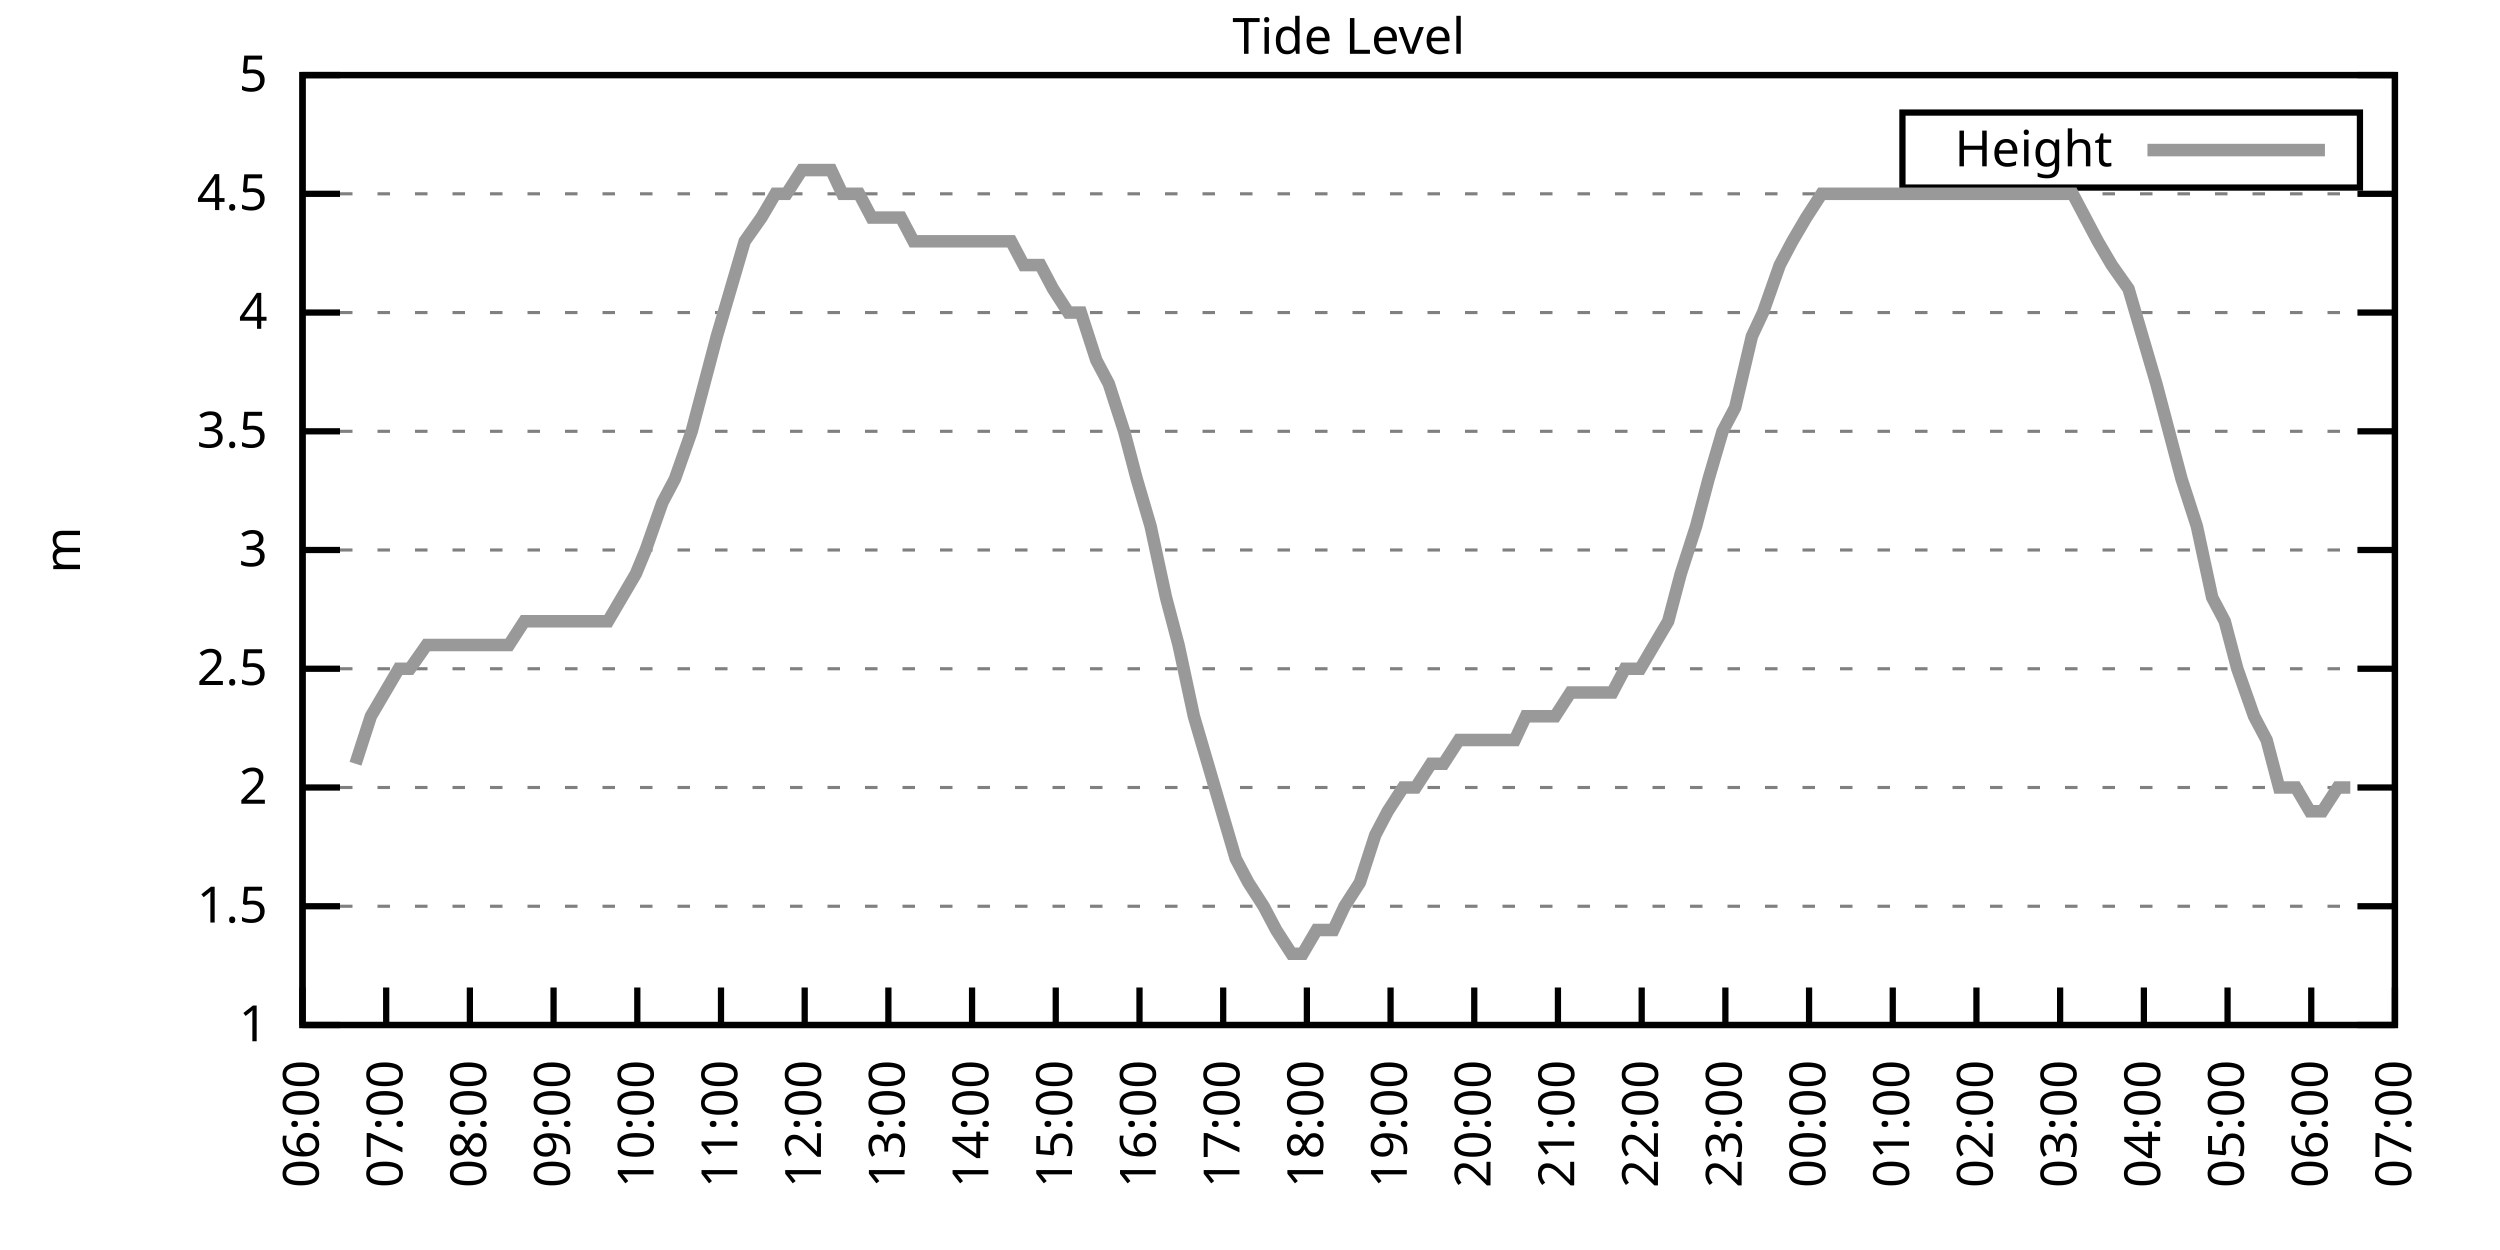
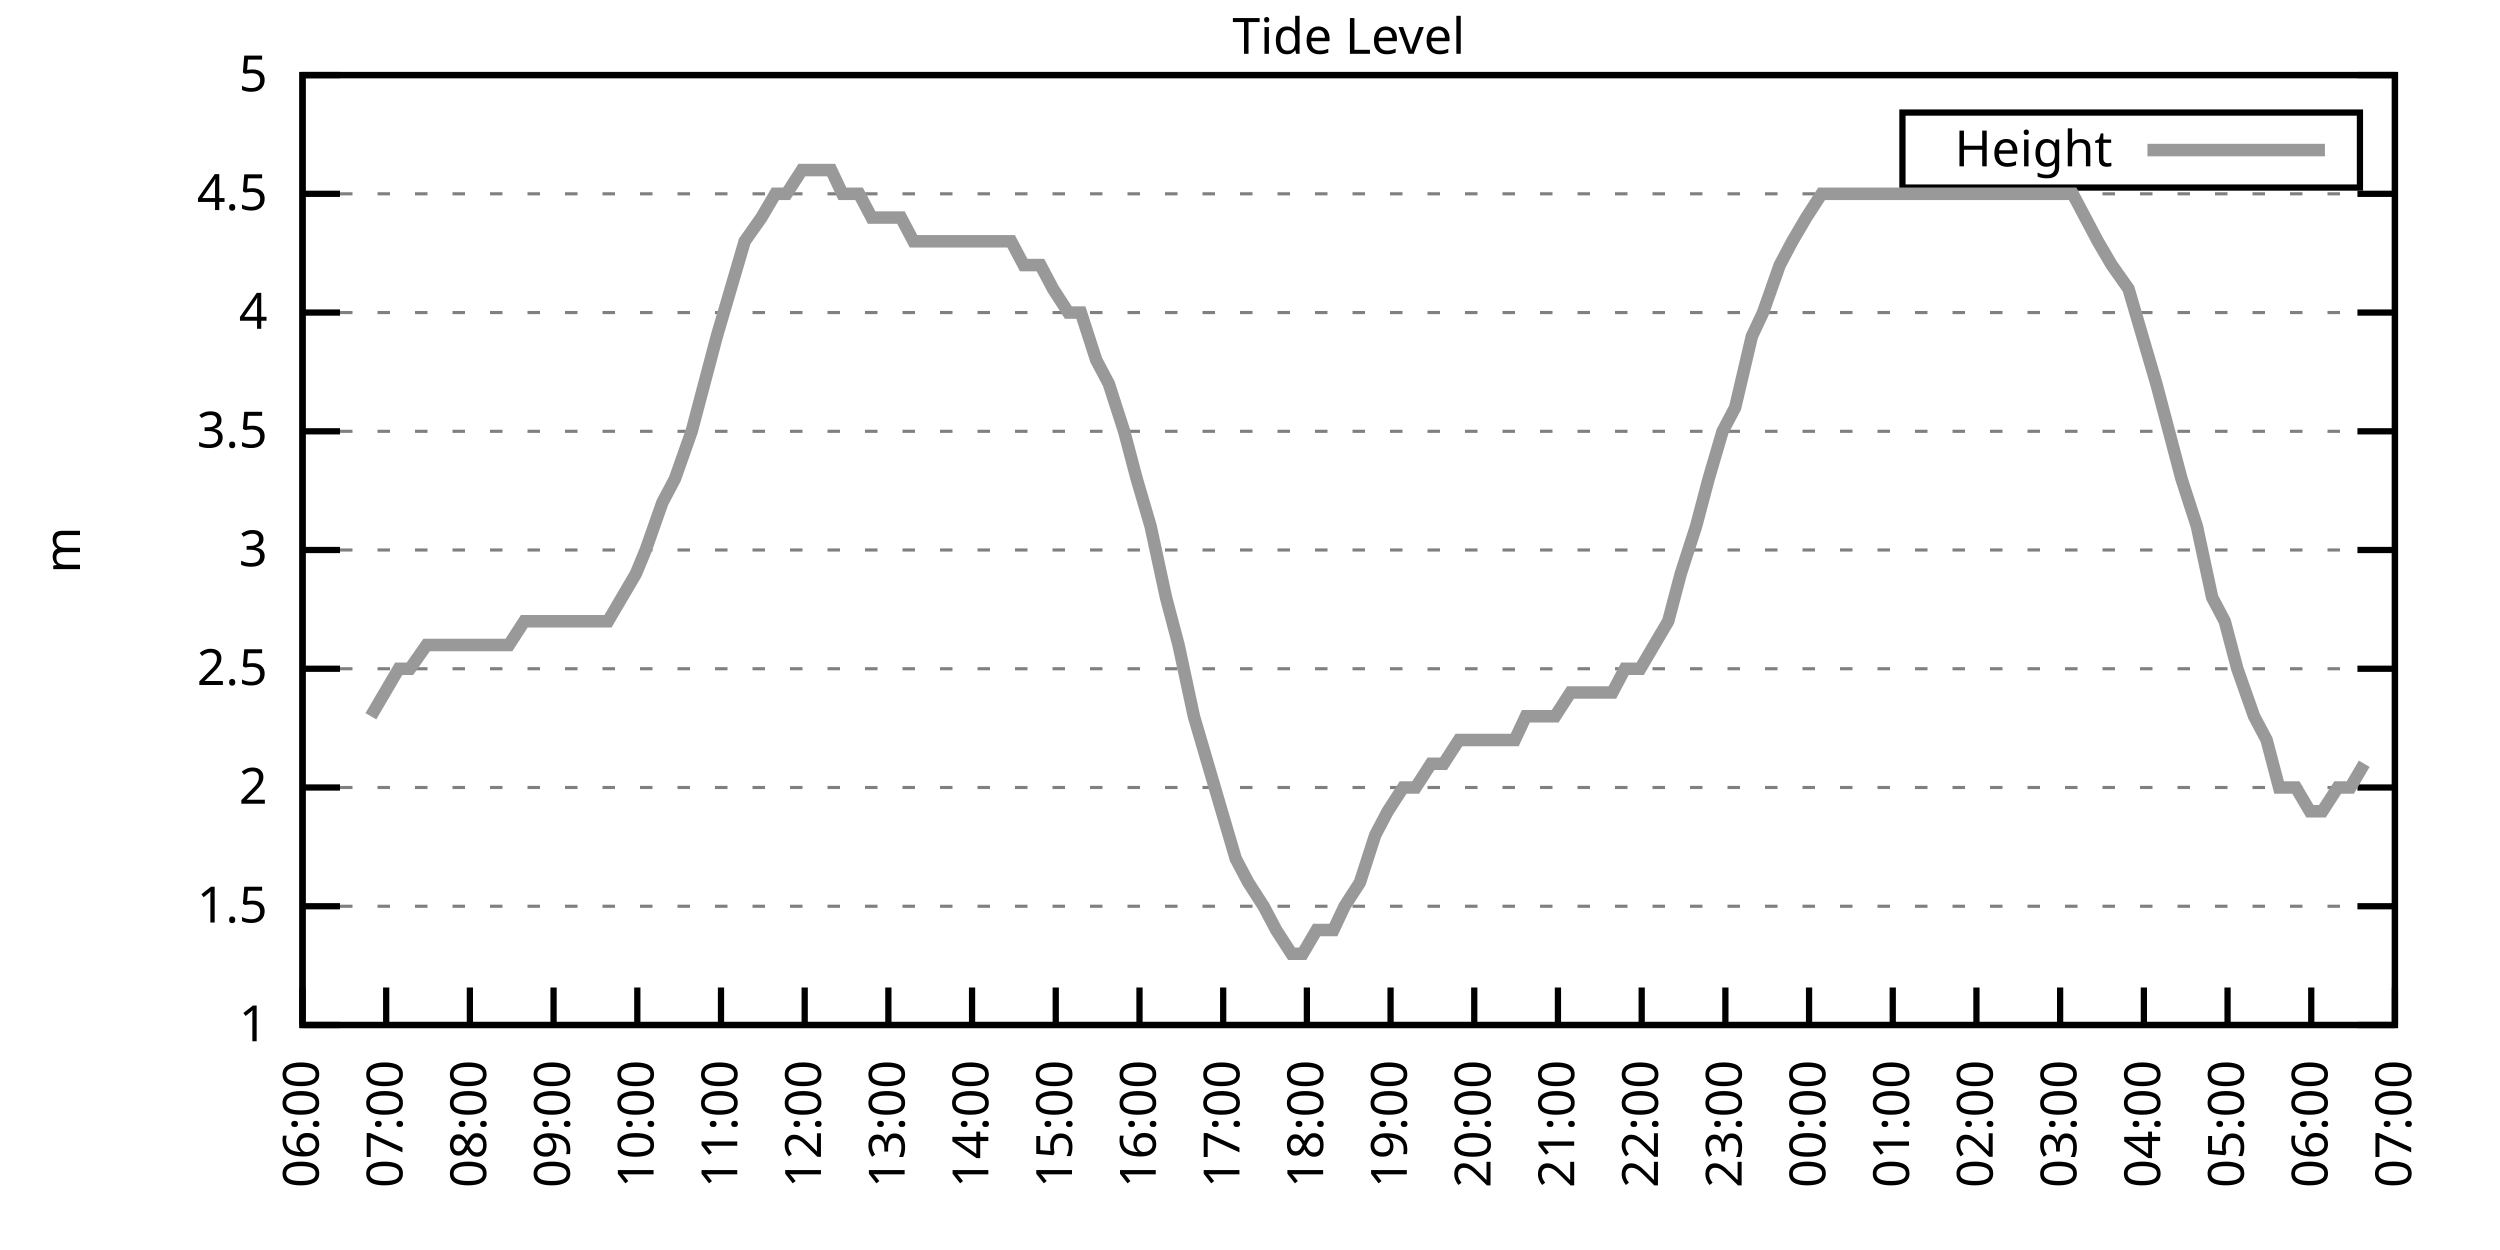
<svg xmlns="http://www.w3.org/2000/svg" xmlns:xlink="http://www.w3.org/1999/xlink" width="400" height="200" viewBox="0 0 400 200">
  <g id="gnuplot_canvas">
    <rect x="0" y="0" width="400" height="200" fill="none" />
    <defs>
      <circle id="gpDot" r="0.5" stroke-width="0.5" stroke="currentColor" />
      <path id="gpPt0" stroke-width="0.333" stroke="currentColor" d="M-1,0 h2 M0,-1 v2" />
      <path id="gpPt1" stroke-width="0.333" stroke="currentColor" d="M-1,-1 L1,1 M1,-1 L-1,1" />
      <path id="gpPt2" stroke-width="0.333" stroke="currentColor" d="M-1,0 L1,0 M0,-1 L0,1 M-1,-1 L1,1 M-1,1 L1,-1" />
      <rect id="gpPt3" stroke-width="0.333" stroke="currentColor" x="-1" y="-1" width="2" height="2" />
      <rect id="gpPt4" stroke-width="0.333" stroke="currentColor" fill="currentColor" x="-1" y="-1" width="2" height="2" />
      <circle id="gpPt5" stroke-width="0.333" stroke="currentColor" cx="0" cy="0" r="1" />
      <use xlink:href="#gpPt5" id="gpPt6" fill="currentColor" stroke="none" />
      <path id="gpPt7" stroke-width="0.333" stroke="currentColor" d="M0,-1.33 L-1.33,0.67 L1.33,0.67 z" />
      <use xlink:href="#gpPt7" id="gpPt8" fill="currentColor" stroke="none" />
      <use xlink:href="#gpPt7" id="gpPt9" stroke="currentColor" transform="rotate(180)" />
      <use xlink:href="#gpPt9" id="gpPt10" fill="currentColor" stroke="none" />
      <use xlink:href="#gpPt3" id="gpPt11" stroke="currentColor" transform="rotate(45)" />
      <use xlink:href="#gpPt11" id="gpPt12" fill="currentColor" stroke="none" />
      <path id="gpPt13" stroke-width="0.333" stroke="currentColor" d="M0,1.330 L1.265,0.411 L0.782,-1.067 L-0.782,-1.076 L-1.265,0.411 z" />
      <use xlink:href="#gpPt13" id="gpPt14" fill="currentColor" stroke="none" />
      <filter id="textbox" filterUnits="objectBoundingBox" x="0" y="0" height="1" width="1">
        <feFlood flood-color="white" flood-opacity="1" result="bgnd" />
        <feComposite in="SourceGraphic" in2="bgnd" operator="atop" />
      </filter>
      <filter id="greybox" filterUnits="objectBoundingBox" x="0" y="0" height="1" width="1">
        <feFlood flood-color="lightgrey" flood-opacity="1" result="grey" />
        <feComposite in="SourceGraphic" in2="grey" operator="atop" />
      </filter>
    </defs>
    <g fill="none" color="white" stroke="currentColor" stroke-width="1.00" stroke-linecap="butt" stroke-linejoin="miter">
</g>
    <g fill="none" color="black" stroke="currentColor" stroke-width="1.00" stroke-linecap="butt" stroke-linejoin="miter">
      <g stroke="none" shape-rendering="crispEdges">
        <polygon fill="rgb(255, 255, 255)" points="48.40,164.00 383.18,164.00 383.18,12.02 48.40,12.02 " />
      </g>
    </g>
    <g fill="none" color="black" stroke="currentColor" stroke-width="1.00" stroke-linecap="butt" stroke-linejoin="miter">
</g>
    <g fill="none" color="black" stroke="black" stroke-width="0.50" stroke-linecap="butt" stroke-linejoin="miter">
</g>
    <g fill="none" color="gray" stroke="currentColor" stroke-width="0.50" stroke-linecap="butt" stroke-linejoin="miter">
      <path stroke="gray" stroke-dasharray="2,4" class="gridline" d="M48.40,164.00 L383.19,164.00  " />
    </g>
    <g fill="none" color="gray" stroke="gray" stroke-width="1.00" stroke-linecap="butt" stroke-linejoin="miter">
</g>
    <g fill="none" color="black" stroke="currentColor" stroke-width="1.00" stroke-linecap="butt" stroke-linejoin="miter">
      <path stroke="black" d="M48.40,164.00 L54.40,164.00 M383.19,164.00 L377.19,164.00  " />
      <g transform="translate(42.80,166.60)" stroke="none" fill="black" font-family="Sans" font-size="8.00" text-anchor="end">
        <text>
          <tspan font-family="Sans"> 1</tspan>
        </text>
      </g>
    </g>
    <g fill="none" color="black" stroke="currentColor" stroke-width="1.00" stroke-linecap="butt" stroke-linejoin="miter">
</g>
    <g fill="none" color="black" stroke="black" stroke-width="0.50" stroke-linecap="butt" stroke-linejoin="miter">
</g>
    <g fill="none" color="gray" stroke="currentColor" stroke-width="0.50" stroke-linecap="butt" stroke-linejoin="miter">
      <path stroke="gray" stroke-dasharray="2,4" class="gridline" d="M48.40,145.00 L383.19,145.00  " />
    </g>
    <g fill="none" color="gray" stroke="gray" stroke-width="1.00" stroke-linecap="butt" stroke-linejoin="miter">
</g>
    <g fill="none" color="black" stroke="currentColor" stroke-width="1.00" stroke-linecap="butt" stroke-linejoin="miter">
      <path stroke="black" d="M48.40,145.00 L54.40,145.00 M383.19,145.00 L377.19,145.00  " />
      <g transform="translate(42.80,147.60)" stroke="none" fill="black" font-family="Sans" font-size="8.00" text-anchor="end">
        <text>
          <tspan font-family="Sans"> 1.5</tspan>
        </text>
      </g>
    </g>
    <g fill="none" color="black" stroke="currentColor" stroke-width="1.00" stroke-linecap="butt" stroke-linejoin="miter">
</g>
    <g fill="none" color="black" stroke="black" stroke-width="0.50" stroke-linecap="butt" stroke-linejoin="miter">
</g>
    <g fill="none" color="gray" stroke="currentColor" stroke-width="0.50" stroke-linecap="butt" stroke-linejoin="miter">
      <path stroke="gray" stroke-dasharray="2,4" class="gridline" d="M48.40,126.00 L383.19,126.00  " />
    </g>
    <g fill="none" color="gray" stroke="gray" stroke-width="1.00" stroke-linecap="butt" stroke-linejoin="miter">
</g>
    <g fill="none" color="black" stroke="currentColor" stroke-width="1.00" stroke-linecap="butt" stroke-linejoin="miter">
      <path stroke="black" d="M48.40,126.00 L54.40,126.00 M383.19,126.00 L377.19,126.00  " />
      <g transform="translate(42.80,128.60)" stroke="none" fill="black" font-family="Sans" font-size="8.00" text-anchor="end">
        <text>
          <tspan font-family="Sans"> 2</tspan>
        </text>
      </g>
    </g>
    <g fill="none" color="black" stroke="currentColor" stroke-width="1.00" stroke-linecap="butt" stroke-linejoin="miter">
</g>
    <g fill="none" color="black" stroke="black" stroke-width="0.50" stroke-linecap="butt" stroke-linejoin="miter">
</g>
    <g fill="none" color="gray" stroke="currentColor" stroke-width="0.50" stroke-linecap="butt" stroke-linejoin="miter">
      <path stroke="gray" stroke-dasharray="2,4" class="gridline" d="M48.40,107.00 L383.19,107.00  " />
    </g>
    <g fill="none" color="gray" stroke="gray" stroke-width="1.00" stroke-linecap="butt" stroke-linejoin="miter">
</g>
    <g fill="none" color="black" stroke="currentColor" stroke-width="1.00" stroke-linecap="butt" stroke-linejoin="miter">
      <path stroke="black" d="M48.40,107.00 L54.40,107.00 M383.19,107.00 L377.19,107.00  " />
      <g transform="translate(42.80,109.60)" stroke="none" fill="black" font-family="Sans" font-size="8.00" text-anchor="end">
        <text>
          <tspan font-family="Sans"> 2.5</tspan>
        </text>
      </g>
    </g>
    <g fill="none" color="black" stroke="currentColor" stroke-width="1.00" stroke-linecap="butt" stroke-linejoin="miter">
</g>
    <g fill="none" color="black" stroke="black" stroke-width="0.50" stroke-linecap="butt" stroke-linejoin="miter">
</g>
    <g fill="none" color="gray" stroke="currentColor" stroke-width="0.50" stroke-linecap="butt" stroke-linejoin="miter">
      <path stroke="gray" stroke-dasharray="2,4" class="gridline" d="M48.40,88.00 L383.19,88.00  " />
    </g>
    <g fill="none" color="gray" stroke="gray" stroke-width="1.00" stroke-linecap="butt" stroke-linejoin="miter">
</g>
    <g fill="none" color="black" stroke="currentColor" stroke-width="1.00" stroke-linecap="butt" stroke-linejoin="miter">
      <path stroke="black" d="M48.40,88.00 L54.40,88.00 M383.19,88.00 L377.19,88.00  " />
      <g transform="translate(42.80,90.60)" stroke="none" fill="black" font-family="Sans" font-size="8.00" text-anchor="end">
        <text>
          <tspan font-family="Sans"> 3</tspan>
        </text>
      </g>
    </g>
    <g fill="none" color="black" stroke="currentColor" stroke-width="1.00" stroke-linecap="butt" stroke-linejoin="miter">
</g>
    <g fill="none" color="black" stroke="black" stroke-width="0.50" stroke-linecap="butt" stroke-linejoin="miter">
</g>
    <g fill="none" color="gray" stroke="currentColor" stroke-width="0.50" stroke-linecap="butt" stroke-linejoin="miter">
      <path stroke="gray" stroke-dasharray="2,4" class="gridline" d="M48.40,69.01 L383.19,69.01  " />
    </g>
    <g fill="none" color="gray" stroke="gray" stroke-width="1.00" stroke-linecap="butt" stroke-linejoin="miter">
</g>
    <g fill="none" color="black" stroke="currentColor" stroke-width="1.00" stroke-linecap="butt" stroke-linejoin="miter">
      <path stroke="black" d="M48.40,69.01 L54.40,69.01 M383.19,69.01 L377.19,69.01  " />
      <g transform="translate(42.80,71.61)" stroke="none" fill="black" font-family="Sans" font-size="8.00" text-anchor="end">
        <text>
          <tspan font-family="Sans"> 3.5</tspan>
        </text>
      </g>
    </g>
    <g fill="none" color="black" stroke="currentColor" stroke-width="1.00" stroke-linecap="butt" stroke-linejoin="miter">
</g>
    <g fill="none" color="black" stroke="black" stroke-width="0.50" stroke-linecap="butt" stroke-linejoin="miter">
</g>
    <g fill="none" color="gray" stroke="currentColor" stroke-width="0.50" stroke-linecap="butt" stroke-linejoin="miter">
      <path stroke="gray" stroke-dasharray="2,4" class="gridline" d="M48.40,50.01 L383.19,50.01  " />
    </g>
    <g fill="none" color="gray" stroke="gray" stroke-width="1.00" stroke-linecap="butt" stroke-linejoin="miter">
</g>
    <g fill="none" color="black" stroke="currentColor" stroke-width="1.00" stroke-linecap="butt" stroke-linejoin="miter">
      <path stroke="black" d="M48.40,50.01 L54.40,50.01 M383.19,50.01 L377.19,50.01  " />
      <g transform="translate(42.80,52.61)" stroke="none" fill="black" font-family="Sans" font-size="8.00" text-anchor="end">
        <text>
          <tspan font-family="Sans"> 4</tspan>
        </text>
      </g>
    </g>
    <g fill="none" color="black" stroke="currentColor" stroke-width="1.00" stroke-linecap="butt" stroke-linejoin="miter">
</g>
    <g fill="none" color="black" stroke="black" stroke-width="0.50" stroke-linecap="butt" stroke-linejoin="miter">
</g>
    <g fill="none" color="gray" stroke="currentColor" stroke-width="0.50" stroke-linecap="butt" stroke-linejoin="miter">
      <path stroke="gray" stroke-dasharray="2,4" class="gridline" d="M48.40,31.01 L383.19,31.01  " />
    </g>
    <g fill="none" color="gray" stroke="gray" stroke-width="1.00" stroke-linecap="butt" stroke-linejoin="miter">
</g>
    <g fill="none" color="black" stroke="currentColor" stroke-width="1.00" stroke-linecap="butt" stroke-linejoin="miter">
      <path stroke="black" d="M48.40,31.01 L54.40,31.01 M383.19,31.01 L377.19,31.01  " />
      <g transform="translate(42.80,33.61)" stroke="none" fill="black" font-family="Sans" font-size="8.00" text-anchor="end">
        <text>
          <tspan font-family="Sans"> 4.5</tspan>
        </text>
      </g>
    </g>
    <g fill="none" color="black" stroke="currentColor" stroke-width="1.00" stroke-linecap="butt" stroke-linejoin="miter">
</g>
    <g fill="none" color="black" stroke="black" stroke-width="0.50" stroke-linecap="butt" stroke-linejoin="miter">
</g>
    <g fill="none" color="gray" stroke="currentColor" stroke-width="0.50" stroke-linecap="butt" stroke-linejoin="miter">
      <path stroke="gray" stroke-dasharray="2,4" class="gridline" d="M48.40,12.01 L383.19,12.01  " />
    </g>
    <g fill="none" color="gray" stroke="gray" stroke-width="1.00" stroke-linecap="butt" stroke-linejoin="miter">
</g>
    <g fill="none" color="black" stroke="currentColor" stroke-width="1.00" stroke-linecap="butt" stroke-linejoin="miter">
      <path stroke="black" d="M48.40,12.01 L54.40,12.01 M383.19,12.01 L377.19,12.01  " />
      <g transform="translate(42.80,14.61)" stroke="none" fill="black" font-family="Sans" font-size="8.00" text-anchor="end">
        <text>
          <tspan font-family="Sans"> 5</tspan>
        </text>
      </g>
    </g>
    <g fill="none" color="black" stroke="currentColor" stroke-width="1.00" stroke-linecap="butt" stroke-linejoin="miter">
      <path stroke="black" d="M48.40,164.00 L48.40,158.00  " />
      <g transform="translate(51.00,169.60) rotate(270.00)" stroke="none" fill="black" font-family="Sans" font-size="8.00" text-anchor="end">
        <text>
          <tspan font-family="Sans">06:00</tspan>
        </text>
      </g>
    </g>
    <g fill="none" color="black" stroke="currentColor" stroke-width="1.00" stroke-linecap="butt" stroke-linejoin="miter">
      <path stroke="black" d="M61.79,164.00 L61.79,158.00  " />
      <g transform="translate(64.39,169.60) rotate(270.00)" stroke="none" fill="black" font-family="Sans" font-size="8.00" text-anchor="end">
        <text>
          <tspan font-family="Sans">07:00</tspan>
        </text>
      </g>
    </g>
    <g fill="none" color="black" stroke="currentColor" stroke-width="1.00" stroke-linecap="butt" stroke-linejoin="miter">
      <path stroke="black" d="M75.18,164.00 L75.18,158.00  " />
      <g transform="translate(77.78,169.60) rotate(270.00)" stroke="none" fill="black" font-family="Sans" font-size="8.00" text-anchor="end">
        <text>
          <tspan font-family="Sans">08:00</tspan>
        </text>
      </g>
    </g>
    <g fill="none" color="black" stroke="currentColor" stroke-width="1.00" stroke-linecap="butt" stroke-linejoin="miter">
      <path stroke="black" d="M88.57,164.00 L88.57,158.00  " />
      <g transform="translate(91.17,169.60) rotate(270.00)" stroke="none" fill="black" font-family="Sans" font-size="8.00" text-anchor="end">
        <text>
          <tspan font-family="Sans">09:00</tspan>
        </text>
      </g>
    </g>
    <g fill="none" color="black" stroke="currentColor" stroke-width="1.00" stroke-linecap="butt" stroke-linejoin="miter">
      <path stroke="black" d="M101.97,164.00 L101.97,158.00  " />
      <g transform="translate(104.57,169.60) rotate(270.00)" stroke="none" fill="black" font-family="Sans" font-size="8.00" text-anchor="end">
        <text>
          <tspan font-family="Sans">10:00</tspan>
        </text>
      </g>
    </g>
    <g fill="none" color="black" stroke="currentColor" stroke-width="1.00" stroke-linecap="butt" stroke-linejoin="miter">
      <path stroke="black" d="M115.36,164.00 L115.36,158.00  " />
      <g transform="translate(117.96,169.60) rotate(270.00)" stroke="none" fill="black" font-family="Sans" font-size="8.00" text-anchor="end">
        <text>
          <tspan font-family="Sans">11:00</tspan>
        </text>
      </g>
    </g>
    <g fill="none" color="black" stroke="currentColor" stroke-width="1.00" stroke-linecap="butt" stroke-linejoin="miter">
      <path stroke="black" d="M128.75,164.00 L128.75,158.00  " />
      <g transform="translate(131.35,169.60) rotate(270.00)" stroke="none" fill="black" font-family="Sans" font-size="8.00" text-anchor="end">
        <text>
          <tspan font-family="Sans">12:00</tspan>
        </text>
      </g>
    </g>
    <g fill="none" color="black" stroke="currentColor" stroke-width="1.00" stroke-linecap="butt" stroke-linejoin="miter">
      <path stroke="black" d="M142.14,164.00 L142.14,158.00  " />
      <g transform="translate(144.74,169.60) rotate(270.00)" stroke="none" fill="black" font-family="Sans" font-size="8.00" text-anchor="end">
        <text>
          <tspan font-family="Sans">13:00</tspan>
        </text>
      </g>
    </g>
    <g fill="none" color="black" stroke="currentColor" stroke-width="1.00" stroke-linecap="butt" stroke-linejoin="miter">
      <path stroke="black" d="M155.53,164.00 L155.53,158.00  " />
      <g transform="translate(158.13,169.60) rotate(270.00)" stroke="none" fill="black" font-family="Sans" font-size="8.00" text-anchor="end">
        <text>
          <tspan font-family="Sans">14:00</tspan>
        </text>
      </g>
    </g>
    <g fill="none" color="black" stroke="currentColor" stroke-width="1.00" stroke-linecap="butt" stroke-linejoin="miter">
      <path stroke="black" d="M168.92,164.00 L168.92,158.00  " />
      <g transform="translate(171.52,169.60) rotate(270.00)" stroke="none" fill="black" font-family="Sans" font-size="8.00" text-anchor="end">
        <text>
          <tspan font-family="Sans">15:00</tspan>
        </text>
      </g>
    </g>
    <g fill="none" color="black" stroke="currentColor" stroke-width="1.00" stroke-linecap="butt" stroke-linejoin="miter">
      <path stroke="black" d="M182.32,164.00 L182.32,158.00  " />
      <g transform="translate(184.92,169.60) rotate(270.00)" stroke="none" fill="black" font-family="Sans" font-size="8.00" text-anchor="end">
        <text>
          <tspan font-family="Sans">16:00</tspan>
        </text>
      </g>
    </g>
    <g fill="none" color="black" stroke="currentColor" stroke-width="1.00" stroke-linecap="butt" stroke-linejoin="miter">
      <path stroke="black" d="M195.71,164.00 L195.71,158.00  " />
      <g transform="translate(198.31,169.60) rotate(270.00)" stroke="none" fill="black" font-family="Sans" font-size="8.00" text-anchor="end">
        <text>
          <tspan font-family="Sans">17:00</tspan>
        </text>
      </g>
    </g>
    <g fill="none" color="black" stroke="currentColor" stroke-width="1.00" stroke-linecap="butt" stroke-linejoin="miter">
      <path stroke="black" d="M209.10,164.00 L209.10,158.00  " />
      <g transform="translate(211.70,169.60) rotate(270.00)" stroke="none" fill="black" font-family="Sans" font-size="8.00" text-anchor="end">
        <text>
          <tspan font-family="Sans">18:00</tspan>
        </text>
      </g>
    </g>
    <g fill="none" color="black" stroke="currentColor" stroke-width="1.00" stroke-linecap="butt" stroke-linejoin="miter">
      <path stroke="black" d="M222.49,164.00 L222.49,158.00  " />
      <g transform="translate(225.09,169.60) rotate(270.00)" stroke="none" fill="black" font-family="Sans" font-size="8.00" text-anchor="end">
        <text>
          <tspan font-family="Sans">19:00</tspan>
        </text>
      </g>
    </g>
    <g fill="none" color="black" stroke="currentColor" stroke-width="1.00" stroke-linecap="butt" stroke-linejoin="miter">
      <path stroke="black" d="M235.88,164.00 L235.88,158.00  " />
      <g transform="translate(238.48,169.60) rotate(270.00)" stroke="none" fill="black" font-family="Sans" font-size="8.00" text-anchor="end">
        <text>
          <tspan font-family="Sans">20:00</tspan>
        </text>
      </g>
    </g>
    <g fill="none" color="black" stroke="currentColor" stroke-width="1.00" stroke-linecap="butt" stroke-linejoin="miter">
      <path stroke="black" d="M249.27,164.00 L249.27,158.00  " />
      <g transform="translate(251.87,169.60) rotate(270.00)" stroke="none" fill="black" font-family="Sans" font-size="8.00" text-anchor="end">
        <text>
          <tspan font-family="Sans">21:00</tspan>
        </text>
      </g>
    </g>
    <g fill="none" color="black" stroke="currentColor" stroke-width="1.00" stroke-linecap="butt" stroke-linejoin="miter">
      <path stroke="black" d="M262.67,164.00 L262.67,158.00  " />
      <g transform="translate(265.27,169.60) rotate(270.00)" stroke="none" fill="black" font-family="Sans" font-size="8.00" text-anchor="end">
        <text>
          <tspan font-family="Sans">22:00</tspan>
        </text>
      </g>
    </g>
    <g fill="none" color="black" stroke="currentColor" stroke-width="1.00" stroke-linecap="butt" stroke-linejoin="miter">
      <path stroke="black" d="M276.06,164.00 L276.06,158.00  " />
      <g transform="translate(278.66,169.60) rotate(270.00)" stroke="none" fill="black" font-family="Sans" font-size="8.00" text-anchor="end">
        <text>
          <tspan font-family="Sans">23:00</tspan>
        </text>
      </g>
    </g>
    <g fill="none" color="black" stroke="currentColor" stroke-width="1.00" stroke-linecap="butt" stroke-linejoin="miter">
      <path stroke="black" d="M289.45,164.00 L289.45,158.00  " />
      <g transform="translate(292.05,169.60) rotate(270.00)" stroke="none" fill="black" font-family="Sans" font-size="8.00" text-anchor="end">
        <text>
          <tspan font-family="Sans">00:00</tspan>
        </text>
      </g>
    </g>
    <g fill="none" color="black" stroke="currentColor" stroke-width="1.00" stroke-linecap="butt" stroke-linejoin="miter">
      <path stroke="black" d="M302.84,164.00 L302.84,158.00  " />
      <g transform="translate(305.44,169.60) rotate(270.00)" stroke="none" fill="black" font-family="Sans" font-size="8.00" text-anchor="end">
        <text>
          <tspan font-family="Sans">01:00</tspan>
        </text>
      </g>
    </g>
    <g fill="none" color="black" stroke="currentColor" stroke-width="1.00" stroke-linecap="butt" stroke-linejoin="miter">
      <path stroke="black" d="M316.23,164.00 L316.23,158.00  " />
      <g transform="translate(318.83,169.60) rotate(270.00)" stroke="none" fill="black" font-family="Sans" font-size="8.00" text-anchor="end">
        <text>
          <tspan font-family="Sans">02:00</tspan>
        </text>
      </g>
    </g>
    <g fill="none" color="black" stroke="currentColor" stroke-width="1.00" stroke-linecap="butt" stroke-linejoin="miter">
      <path stroke="black" d="M329.62,164.00 L329.62,158.00  " />
      <g transform="translate(332.22,169.60) rotate(270.00)" stroke="none" fill="black" font-family="Sans" font-size="8.00" text-anchor="end">
        <text>
          <tspan font-family="Sans">03:00</tspan>
        </text>
      </g>
    </g>
    <g fill="none" color="black" stroke="currentColor" stroke-width="1.00" stroke-linecap="butt" stroke-linejoin="miter">
      <path stroke="black" d="M343.02,164.00 L343.02,158.00  " />
      <g transform="translate(345.62,169.60) rotate(270.00)" stroke="none" fill="black" font-family="Sans" font-size="8.00" text-anchor="end">
        <text>
          <tspan font-family="Sans">04:00</tspan>
        </text>
      </g>
    </g>
    <g fill="none" color="black" stroke="currentColor" stroke-width="1.00" stroke-linecap="butt" stroke-linejoin="miter">
      <path stroke="black" d="M356.41,164.00 L356.41,158.00  " />
      <g transform="translate(359.01,169.60) rotate(270.00)" stroke="none" fill="black" font-family="Sans" font-size="8.00" text-anchor="end">
        <text>
          <tspan font-family="Sans">05:00</tspan>
        </text>
      </g>
    </g>
    <g fill="none" color="black" stroke="currentColor" stroke-width="1.00" stroke-linecap="butt" stroke-linejoin="miter">
      <path stroke="black" d="M369.80,164.00 L369.80,158.00  " />
      <g transform="translate(372.40,169.60) rotate(270.00)" stroke="none" fill="black" font-family="Sans" font-size="8.00" text-anchor="end">
        <text>
          <tspan font-family="Sans">06:00</tspan>
        </text>
      </g>
    </g>
    <g fill="none" color="black" stroke="currentColor" stroke-width="1.00" stroke-linecap="butt" stroke-linejoin="miter">
      <path stroke="black" d="M383.19,164.00 L383.19,158.00  " />
      <g transform="translate(385.79,169.60) rotate(270.00)" stroke="none" fill="black" font-family="Sans" font-size="8.00" text-anchor="end">
        <text>
          <tspan font-family="Sans">07:00</tspan>
        </text>
      </g>
    </g>
    <g fill="none" color="black" stroke="currentColor" stroke-width="1.00" stroke-linecap="butt" stroke-linejoin="miter">
</g>
    <g fill="none" color="black" stroke="currentColor" stroke-width="1.00" stroke-linecap="butt" stroke-linejoin="miter">
      <path stroke="black" d="M48.40,12.01 L48.40,164.00 L383.19,164.00 L383.19,12.01 L48.40,12.01 Z  " />
    </g>
    <g fill="none" color="black" stroke="currentColor" stroke-width="1.00" stroke-linecap="butt" stroke-linejoin="miter">
</g>
    <g fill="none" color="black" stroke="currentColor" stroke-width="1.00" stroke-linecap="butt" stroke-linejoin="miter">
      <path stroke="black" d="M304.39,30.01 L304.39,18.01 L377.59,18.01 L377.59,30.01 L304.39,30.01 Z  " />
    </g>
    <g id="Tide_level_plot_1">
      <g fill="none" color="white" stroke="black" stroke-width="2.00" stroke-linecap="butt" stroke-linejoin="miter">
</g>
      <g fill="none" color="black" stroke="currentColor" stroke-width="2.00" stroke-linecap="butt" stroke-linejoin="miter">
        <g transform="translate(337.99,26.61)" stroke="none" fill="black" font-family="Sans" font-size="8.00" text-anchor="end">
          <text>
            <tspan font-family="Sans">Height</tspan>
          </text>
        </g>
      </g>
      <g fill="none" color="black" stroke="currentColor" stroke-width="2.00" stroke-linecap="butt" stroke-linejoin="miter">
-         <path stroke="rgb(153, 153, 153)" d="M343.59,24.01 L371.99,24.01 M56.88,122.20 L59.34,114.60 L61.57,110.80 L63.80,107.00 L65.59,107.00 L68.26,103.20   L70.50,103.20 L72.73,103.20 L74.74,103.20 L76.97,103.20 L79.42,103.20 L81.43,103.20 L83.89,99.40 L86.12,99.40   L88.35,99.40 L90.58,99.40 L92.15,99.40 L95.05,99.40 L97.28,99.40 L99.51,95.60 L101.74,91.80 L103.31,88.00   L105.98,80.41 L107.99,76.61 L110.67,69.01 L112.68,61.41 L114.69,53.81 L116.92,46.21 L119.15,38.61 L121.83,34.81   L124.06,31.01 L125.85,31.01 L128.30,27.21 L130.54,27.21 L132.99,27.21 L134.78,31.01 L137.45,31.01 L139.46,34.81   L141.69,34.81 L144.15,34.81 L146.16,38.61 L148.61,38.61 L150.85,38.61 L152.85,38.61 L155.31,38.61 L157.10,38.61   L159.77,38.61 L161.78,38.61 L163.79,42.41 L166.47,42.41 L168.48,46.21 L170.93,50.01 L172.94,50.01 L175.40,57.61   L177.41,61.41 L179.86,69.01 L181.87,76.61 L184.10,84.21 L186.56,95.60 L188.57,103.20 L191.02,114.60 L193.25,122.20   L195.48,129.80 L197.72,137.40 L199.73,141.20 L202.18,145.00 L204.19,148.80 L206.64,152.60 L208.43,152.60 L210.66,148.80   L213.34,148.80 L215.13,145.00 L217.58,141.20 L220.04,133.60 L222.04,129.80 L224.50,126.00 L226.51,126.00 L228.96,122.20   L230.97,122.20 L233.43,118.40 L235.44,118.40 L237.67,118.40 L240.12,118.40 L242.36,118.40 L244.14,114.60 L246.82,114.60   L248.83,114.60 L251.28,110.80 L253.29,110.80 L255.75,110.80 L257.98,110.80 L259.99,107.00 L262.44,107.00 L264.67,103.20   L266.91,99.40 L268.92,91.80 L271.37,84.21 L273.38,76.61 L275.61,69.01 L277.62,65.21 L280.30,53.81 L282.08,50.01   L284.76,42.41 L286.77,38.61 L289.00,34.81 L291.46,31.01 L293.69,31.01 L295.92,31.01 L298.15,31.01 L300.39,31.01   L301.95,31.01 L304.63,31.01 L307.08,31.01 L309.31,31.01 L311.54,31.01 L313.78,31.01 L316.01,31.01 L318.02,31.01   L320.25,31.01 L322.70,31.01 L324.94,31.01 L326.95,31.01 L329.18,31.01 L331.63,31.01 L333.64,34.81 L335.65,38.61   L337.88,42.41 L340.56,46.21 L342.79,53.81 L345.02,61.41 L347.03,69.01 L349.04,76.61 L351.50,84.21 L353.95,95.60   L355.96,99.40 L357.97,107.00 L360.65,114.60 L362.66,118.40 L364.66,126.00 L367.34,126.00 L369.58,129.80 L371.58,129.80   L374.04,126.00 L376.05,126.00  " />
+         <path stroke="rgb(153, 153, 153)" d="M343.59,24.01 L371.99,24.01 M59.34,114.60 L61.57,110.80 L63.80,107.00 L65.59,107.00 L68.26,103.20 L70.50,103.20   L72.73,103.20 L74.74,103.20 L76.97,103.20 L79.42,103.20 L81.43,103.20 L83.89,99.40 L86.12,99.40 L88.35,99.40   L90.58,99.40 L92.15,99.40 L95.05,99.40 L97.28,99.40 L99.51,95.60 L101.74,91.80 L103.31,88.00 L105.98,80.41   L107.99,76.61 L110.67,69.01 L112.68,61.41 L114.69,53.81 L116.92,46.21 L119.15,38.61 L121.83,34.81 L124.06,31.01   L125.85,31.01 L128.30,27.21 L130.54,27.21 L132.99,27.21 L134.78,31.01 L137.45,31.01 L139.46,34.81 L141.69,34.81   L144.15,34.81 L146.16,38.61 L148.61,38.61 L150.85,38.61 L152.85,38.61 L155.31,38.61 L157.10,38.61 L159.77,38.61   L161.78,38.61 L163.79,42.41 L166.47,42.41 L168.48,46.21 L170.93,50.01 L172.94,50.01 L175.40,57.61 L177.41,61.41   L179.86,69.01 L181.87,76.61 L184.10,84.21 L186.56,95.60 L188.57,103.20 L191.02,114.60 L193.25,122.20 L195.48,129.80   L197.72,137.40 L199.73,141.20 L202.18,145.00 L204.19,148.80 L206.64,152.60 L208.43,152.60 L210.66,148.80 L213.34,148.80   L215.13,145.00 L217.58,141.20 L220.04,133.60 L222.04,129.80 L224.50,126.00 L226.51,126.00 L228.96,122.20 L230.97,122.20   L233.43,118.40 L235.44,118.40 L237.67,118.40 L240.12,118.40 L242.36,118.40 L244.14,114.60 L246.82,114.60 L248.83,114.60   L251.28,110.80 L253.29,110.80 L255.75,110.80 L257.98,110.80 L259.99,107.00 L262.44,107.00 L264.67,103.20 L266.91,99.40   L268.92,91.80 L271.37,84.21 L273.38,76.61 L275.61,69.01 L277.62,65.21 L280.30,53.81 L282.08,50.01 L284.76,42.41   L286.77,38.61 L289.00,34.81 L291.46,31.01 L293.69,31.01 L295.92,31.01 L298.15,31.01 L300.39,31.01 L301.95,31.01   L304.63,31.01 L307.08,31.01 L309.31,31.01 L311.54,31.01 L313.78,31.01 L316.01,31.01 L318.02,31.01 L320.25,31.01   L322.70,31.01 L324.94,31.01 L326.95,31.01 L329.18,31.01 L331.63,31.01 L333.64,34.81 L335.65,38.61 L337.88,42.41   L340.56,46.21 L342.79,53.81 L345.02,61.41 L347.03,69.01 L349.04,76.61 L351.50,84.21 L353.95,95.60 L355.96,99.40   L357.97,107.00 L360.65,114.60 L362.66,118.40 L364.66,126.00 L367.34,126.00 L369.58,129.80 L371.58,129.80 L374.04,126.00   L376.05,126.00 L378.28,122.20  " />
      </g>
    </g>
    <g fill="none" color="black" stroke="currentColor" stroke-width="2.00" stroke-linecap="butt" stroke-linejoin="miter">
</g>
    <g fill="none" color="black" stroke="black" stroke-width="1.00" stroke-linecap="butt" stroke-linejoin="miter">
</g>
    <g fill="none" color="black" stroke="currentColor" stroke-width="1.00" stroke-linecap="butt" stroke-linejoin="miter">
      <path stroke="black" d="M48.40,12.01 L48.40,164.00 L383.19,164.00 L383.19,12.01 L48.40,12.01 Z  " />
      <g transform="translate(12.80,88.01) rotate(270.00)" stroke="none" fill="black" font-family="Sans" font-size="8.00" text-anchor="middle">
        <text>
          <tspan font-family="Sans">m</tspan>
        </text>
      </g>
    </g>
    <g fill="none" color="black" stroke="currentColor" stroke-width="1.00" stroke-linecap="butt" stroke-linejoin="miter">
</g>
    <g fill="none" color="black" stroke="currentColor" stroke-width="1.00" stroke-linecap="butt" stroke-linejoin="miter">
      <g transform="translate(215.79,8.61)" stroke="none" fill="black" font-family="Sans" font-size="8.00" text-anchor="middle">
        <text>
          <tspan font-family="Sans">Tide Level</tspan>
        </text>
      </g>
    </g>
    <g fill="none" color="black" stroke="currentColor" stroke-width="1.00" stroke-linecap="butt" stroke-linejoin="miter">
</g>
  </g>
</svg>
